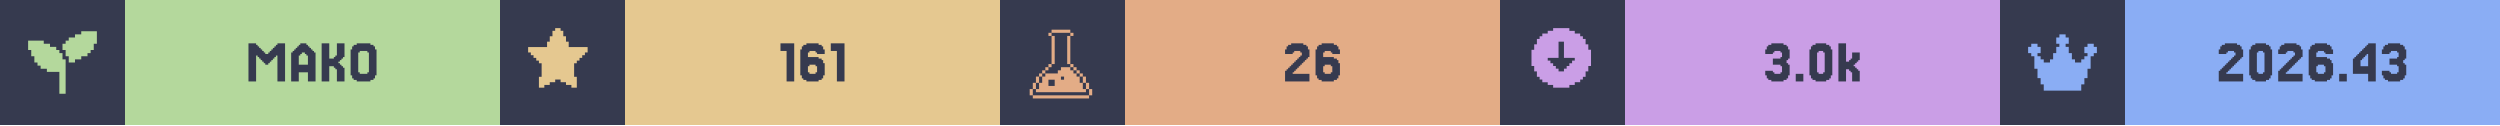
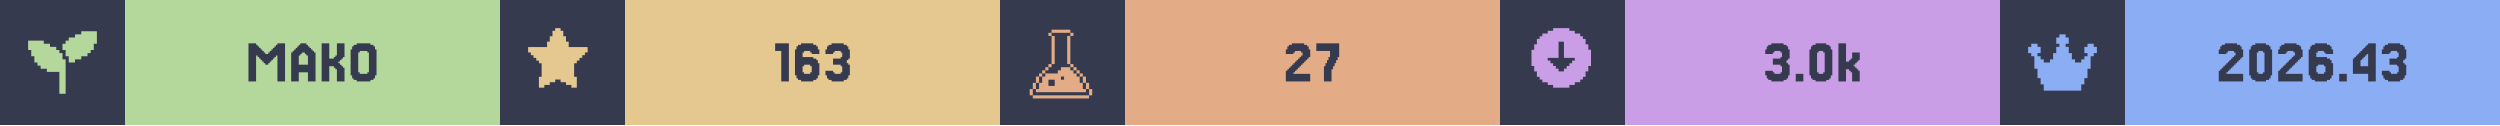
<svg xmlns="http://www.w3.org/2000/svg" width="1200" viewBox="0 0 200 10">
  <g>
    <rect width="200" height="10" fill="#363a4f" />
    <g class="badge" transform="translate(0 0)">
      <path transform="translate(2 2) scale(0.25)" fill="#b4d89c" d="M 18 2 L 18 3 L 16 3 L 16 4 L 14 4 L 14 5 L 13 5 L 13 6 L 12 6 L 12 8 L 13 8 L 13 10 L 14 10 L 14 12 L 16 12 L 16 11 L 18 11 L 18 10 L 20 10 L 20 9 L 21 9 L 21 8 L 22 8 L 22 6 L 23 6 L 23 2 L 18 2 z M 1 5 L 1 8 L 2 8 L 2 10 L 3 10 L 3 12 L 4 12 L 4 13 L 5 13 L 5 14 L 7 14 L 7 15 L 11 15 L 11 22 L 13 22 L 13 11 L 12 11 L 12 9 L 11 9 L 11 8 L 10 8 L 10 7 L 8 7 L 8 6 L 6 6 L 6 5 L 1 5 z" />
      <rect fill="#b4d89c" width="30" height="10" x="10" y="0" />
      <path fill="#363a4f" d="M21.463 5.053V5.175H21.22V5.053H21.098V4.931H20.976V4.809H20.854V4.687H20.732V4.565H20.61V4.443H20.488V6.516H19.878V3.467H20.488V3.589H20.61V3.711H20.732V3.833H20.854V3.955H20.976V4.077H21.098V4.199H21.22V4.321H21.463V4.199H21.585V4.077H21.707V3.955H21.829V3.833H21.951V3.711H22.073V3.589H22.195V3.467H22.805V6.516H22.195V4.443H22.073V4.565H21.951V4.687H21.829V4.809H21.707V4.931H21.585V5.053Z M24.634 5.175V4.443H24.512V4.321H24.39V4.199H24.146V4.321H24.024V4.443H23.902V5.175ZM23.415 4.199V4.077H23.537V3.955H23.659V3.833H23.78V3.711H23.902V3.589H24.024V3.467H24.512V3.589H24.634V3.711H24.756V3.833H24.878V3.955H25V4.077H25.122V4.199H25.244V6.516H24.634V5.785H23.902V6.516H23.293V4.199Z M27.317 5.297H27.439V5.419H27.561V6.516H26.951V5.541H26.829V5.419H26.707V5.297H26.341V6.516H25.732V3.467H26.341V4.687H26.707V4.565H26.829V4.443H26.951V3.467H27.561V4.565H27.439V4.687H27.317V4.809H27.195V4.931H27.073V5.053H27.195V5.175H27.317Z M30 6.029V6.272H29.878V6.394H29.634V6.516H28.537V6.394H28.293V6.272H28.171V6.029H28.049V3.955H28.171V3.711H28.293V3.589H28.537V3.467H29.634V3.589H29.878V3.711H30V3.955H30.122V6.029ZM28.78 5.785V5.907H29.39V5.785H29.512V4.199H29.39V4.077H28.78V4.199H28.659V5.785Z" />
    </g>
    <g class="badge" transform="translate(40 0)">
      <path transform="" fill="#e5c890" d="M5.929 6.145h.216v.866h-.433v-.217H5.28v-.216h-.432v-.216h-.433v.216H3.98v.216h-.433v.217h-.433v-.866h.217V5.063h-.217v-.216H2.9V4.63h-.217v-.216h-.216v-.217H2.25v-.432h1.515v-.433h.216v-.433h.216v-.433h.217V2.25h.433v.216h.216v.433h.216v.433h.217v.433H7.01v.432h-.217v.217h-.216v.216h-.216v.217h-.217v.216H5.93z" />
      <rect fill="#e5c890" width="30" height="10" x="10" y="0" />
-       <path fill="#363a4f" d="M23.537 3.467V6.516H22.927V4.077H22.439V3.467Z M24.756 5.785V5.907H25.244V5.785H25.366V5.297H25.244V5.175H24.756V5.297H24.634V5.785ZM24.634 4.565H25.488V4.687H25.732V4.809H25.854V5.053H25.976V6.029H25.854V6.272H25.732V6.394H25.488V6.516H24.512V6.394H24.268V6.272H24.146V6.029H24.024V3.955H24.146V3.711H24.268V3.589H24.512V3.467H25.488V3.589H25.732V3.711H25.854V3.955H25.976V4.321H25.366V4.199H25.244V4.077H24.756V4.199H24.634Z M27.561 3.467V6.516H26.951V4.077H26.463V3.467Z" />
+       <path fill="#363a4f" d="M23.11 3.467V6.516H22.5V4.077H22.012V3.467Z M24.329 5.785V5.907H24.817V5.785H24.939V5.297H24.817V5.175H24.329V5.297H24.207V5.785ZM24.207 4.565H25.061V4.687H25.305V4.809H25.427V5.053H25.549V6.029H25.427V6.272H25.305V6.394H25.061V6.516H24.085V6.394H23.841V6.272H23.72V6.029H23.598V3.955H23.72V3.711H23.841V3.589H24.085V3.467H25.061V3.589H25.305V3.711H25.427V3.955H25.549V4.321H24.939V4.199H24.817V4.077H24.329V4.199H24.207Z M26.646 5.663V5.785H26.768V5.907H27.256V5.785H27.378V5.297H27.256V5.175H26.646V4.687H27.256V4.565H27.378V4.199H27.256V4.077H26.768V4.199H26.646V4.321H26.037V3.955H26.159V3.711H26.28V3.589H26.524V3.467H27.5V3.589H27.744V3.711H27.866V3.955H27.988V4.687H27.866V4.809H27.744V5.053H27.866V5.175H27.988V6.029H27.866V6.272H27.744V6.394H27.5V6.516H26.524V6.394H26.28V6.272H26.159V6.029H26.037V5.663Z" />
    </g>
    <g class="badge" transform="translate(80 0)">
      <path transform="translate(2 2) scale(0.25)" fill="#e3ac86" d="M 8.502 1.5 L 8.502 2.5 L 14.504 2.5 L 14.504 1.5 L 8.502 1.5 z M 14.504 2.5 L 14.504 3.5 L 15.504 3.5 L 15.504 2.5 L 14.504 2.5 z M 14.504 3.5 L 13.502 3.5 L 13.502 12.502 L 14.504 12.502 L 14.504 3.5 z M 14.504 12.502 L 14.504 13.502 L 15.504 13.502 L 15.504 12.502 L 14.504 12.502 z M 15.504 13.502 L 15.504 14.504 L 16.504 14.504 L 16.504 15.504 L 17.504 15.504 L 17.504 16.504 L 18.504 16.504 L 18.504 15.502 L 17.504 15.502 L 17.504 14.502 L 16.504 14.502 L 16.504 13.502 L 15.504 13.502 z M 18.504 16.504 L 18.504 18.504 L 19.504 18.504 L 19.504 16.504 L 18.504 16.504 z M 19.504 18.504 L 19.504 20.504 L 20.504 20.504 L 20.504 18.504 L 19.504 18.504 z M 20.504 20.504 L 20.504 22.504 L 21.504 22.504 L 21.504 20.504 L 20.504 20.504 z M 19.504 20.504 L 18.504 20.504 L 18.504 18.504 L 17.504 18.504 L 17.504 16.504 L 16.504 16.504 L 16.504 15.504 L 15.504 15.504 L 15.504 14.504 L 14.504 14.504 L 14.504 13.502 L 11.502 13.502 L 11.502 14.504 L 10.502 14.504 L 10.502 15.504 L 6.502 15.504 L 6.502 16.504 L 5.5 16.504 L 5.5 18.504 L 4.5 18.504 L 4.5 20.504 L 3.5 20.504 L 3.5 21.504 L 19.504 21.504 L 19.504 20.504 z M 3.5 20.504 L 3.5 18.504 L 2.5 18.504 L 2.5 20.504 L 3.5 20.504 z M 2.5 20.504 L 1.5 20.504 L 1.5 22.504 L 2.5 22.504 L 2.5 20.504 z M 3.5 18.504 L 4.5 18.504 L 4.5 16.504 L 3.5 16.504 L 3.5 18.504 z M 4.5 16.504 L 5.5 16.504 L 5.5 15.504 L 6.502 15.504 L 6.502 14.504 L 7.502 14.504 L 7.502 13.502 L 6.502 13.502 L 6.502 14.502 L 5.5 14.502 L 5.5 15.502 L 4.5 15.502 L 4.5 16.504 z M 7.502 13.502 L 8.502 13.502 L 8.502 12.502 L 7.502 12.502 L 7.502 13.502 z M 8.502 12.502 L 9.502 12.502 L 9.502 3.5 L 8.502 3.5 L 8.502 12.502 z M 8.502 3.5 L 8.502 2.5 L 7.502 2.5 L 7.502 3.5 L 8.502 3.5 z M 11.502 16.504 L 12.502 16.504 L 12.502 17.504 L 11.502 17.504 L 11.502 16.504 z M 7.502 17.504 L 9.502 17.504 L 9.502 19.504 L 7.502 19.504 L 7.502 17.504 z M 2.5 22.506 L 2.5 23.506 L 20.504 23.506 L 20.504 22.506 L 2.5 22.506 z" />
      <rect fill="#e3ac86" width="30" height="10" x="10" y="0" />
-       <path fill="#363a4f" d="M23.537 5.663V5.785H23.415V5.907H24.756V6.516H22.805V5.663H22.927V5.541H23.049V5.419H23.171V5.297H23.293V5.175H23.415V5.053H23.537V4.931H23.659V4.809H23.78V4.687H23.902V4.565H24.024V4.443H24.146V4.199H24.024V4.077H23.537V4.199H23.415V4.321H22.805V3.955H22.927V3.711H23.049V3.589H23.293V3.467H24.268V3.589H24.512V3.711H24.634V3.955H24.756V4.565H24.634V4.687H24.512V4.809H24.39V4.931H24.268V5.053H24.146V5.175H24.024V5.297H23.902V5.419H23.78V5.541H23.659V5.663Z M25.976 5.785V5.907H26.463V5.785H26.585V5.297H26.463V5.175H25.976V5.297H25.854V5.785ZM25.854 4.565H26.707V4.687H26.951V4.809H27.073V5.053H27.195V6.029H27.073V6.272H26.951V6.394H26.707V6.516H25.732V6.394H25.488V6.272H25.366V6.029H25.244V3.955H25.366V3.711H25.488V3.589H25.732V3.467H26.707V3.589H26.951V3.711H27.073V3.955H27.195V4.321H26.585V4.199H26.463V4.077H25.976V4.199H25.854Z" />
+       <path fill="#363a4f" d="M23.598 5.663V5.785H23.476V5.907H24.817V6.516H22.866V5.663H22.988V5.541H23.11V5.419H23.232V5.297H23.354V5.175H23.476V5.053H23.598V4.931H23.72V4.809H23.841V4.687H23.963V4.565H24.085V4.443H24.207V4.199H24.085V4.077H23.598V4.199H23.476V4.321H22.866V3.955H22.988V3.711H23.11V3.589H23.354V3.467H24.329V3.589H24.573V3.711H24.695V3.955H24.817V4.565H24.695V4.687H24.573V4.809H24.451V4.931H24.329V5.053H24.207V5.175H24.085V5.297H23.963V5.419H23.841V5.541H23.72V5.663Z M26.037 5.297V5.053H26.159V4.809H26.28V4.565H26.402V4.077H25.305V3.467H27.134V4.565H27.012V4.809H26.89V5.053H26.768V5.297H26.646V5.541H26.524V6.516H25.915V5.297Z" />
    </g>
    <g class="badge" transform="translate(120 0)">
      <path transform="" fill="#ca9ee6" d="M5.55 6.794h.432v-.216h.433v-.216h.216v-.217h.217v-.433h.216V5.28h.217V3.981h-.217v-.433h-.216v-.433h-.217V2.9h-.216v-.217h-.433v-.216h-.433V2.25h-1.298v.216h-.433v.216h-.433V2.9h-.216v.216h-.217v.433h-.216v.433h-.217v1.298h.217v.433h.216v.433h.217v.217h.216v.216h.433v.216h.433v.217h1.298zm-1.083-1.298v-.217h-.216v-.216h-.217v-.216h-.216V4.63h.866V3.332h.432V4.63h.866v.217h-.216v.216h-.217v.216h-.216v.217h-.217v.216h-.432v-.216z" />
      <rect fill="#ca9ee6" width="30" height="10" x="10" y="0" />
      <path fill="#363a4f" d="M21.829 5.663V5.785H21.951V5.907H22.439V5.785H22.561V5.297H22.439V5.175H21.829V4.687H22.439V4.565H22.561V4.199H22.439V4.077H21.951V4.199H21.829V4.321H21.22V3.955H21.341V3.711H21.463V3.589H21.707V3.467H22.683V3.589H22.927V3.711H23.049V3.955H23.171V4.687H23.049V4.809H22.927V5.053H23.049V5.175H23.171V6.029H23.049V6.272H22.927V6.394H22.683V6.516H21.707V6.394H21.463V6.272H21.341V6.029H21.22V5.663Z M24.268 5.907V6.516H23.659V5.907Z M26.463 6.029V6.272H26.341V6.394H26.098V6.516H25.244V6.394H25V6.272H24.878V6.029H24.756V3.955H24.878V3.711H25V3.589H25.244V3.467H26.098V3.589H26.341V3.711H26.463V3.955H26.585V6.029ZM25.488 5.785V5.907H25.854V5.785H25.976V4.199H25.854V4.077H25.488V4.199H25.366V5.785Z M27.927 4.931V4.809H28.049V4.687H28.171V4.199H28.78V4.809H28.659V4.931H28.537V5.053H28.415V5.175H28.293V5.297H28.415V5.419H28.537V5.541H28.659V5.663H28.78V6.516H28.171V5.785H28.049V5.663H27.927V5.541H27.683V6.516H27.073V3.467H27.683V4.931Z" />
    </g>
    <g class="badge" transform="translate(160 0)">
      <path transform="translate(2 2) scale(0.25)" fill="#8aadf4" d="M23 7v2h-1v1h-1v4h-1v3h-1v2h-1v2H6v-2H5v-2H4v-3H3v-4H2V9H1V7h1V6h2v1h1v2H4v1h1v1h1v1h2v-1h1V9h1V7h1V6h-1V4h1V3h2v1h1v2h-1v1h1v2h1v2h1v1h2v-1h1v-1h1V9h-1V7h1V6h2v1z" />
      <rect fill="#8aadf4" width="30" height="10" x="10" y="0" />
      <path fill="#363a4f" d="M18.232 5.663V5.785H18.11V5.907H19.451V6.516H17.5V5.663H17.622V5.541H17.744V5.419H17.866V5.297H17.988V5.175H18.11V5.053H18.232V4.931H18.354V4.809H18.476V4.687H18.598V4.565H18.72V4.443H18.841V4.199H18.72V4.077H18.232V4.199H18.11V4.321H17.5V3.955H17.622V3.711H17.744V3.589H17.988V3.467H18.963V3.589H19.207V3.711H19.329V3.955H19.451V4.565H19.329V4.687H19.207V4.809H19.085V4.931H18.963V5.053H18.841V5.175H18.72V5.297H18.598V5.419H18.476V5.541H18.354V5.663Z M21.646 6.029V6.272H21.524V6.394H21.28V6.516H20.427V6.394H20.183V6.272H20.061V6.029H19.939V3.955H20.061V3.711H20.183V3.589H20.427V3.467H21.28V3.589H21.524V3.711H21.646V3.955H21.768V6.029ZM20.671 5.785V5.907H21.037V5.785H21.159V4.199H21.037V4.077H20.671V4.199H20.549V5.785Z M22.988 5.663V5.785H22.866V5.907H24.207V6.516H22.256V5.663H22.378V5.541H22.5V5.419H22.622V5.297H22.744V5.175H22.866V5.053H22.988V4.931H23.11V4.809H23.232V4.687H23.354V4.565H23.476V4.443H23.598V4.199H23.476V4.077H22.988V4.199H22.866V4.321H22.256V3.955H22.378V3.711H22.5V3.589H22.744V3.467H23.72V3.589H23.963V3.711H24.085V3.955H24.207V4.565H24.085V4.687H23.963V4.809H23.841V4.931H23.72V5.053H23.598V5.175H23.476V5.297H23.354V5.419H23.232V5.541H23.11V5.663Z M25.427 5.785V5.907H25.915V5.785H26.037V5.297H25.915V5.175H25.427V5.297H25.305V5.785ZM25.305 4.565H26.159V4.687H26.402V4.809H26.524V5.053H26.646V6.029H26.524V6.272H26.402V6.394H26.159V6.516H25.183V6.394H24.939V6.272H24.817V6.029H24.695V3.955H24.817V3.711H24.939V3.589H25.183V3.467H26.159V3.589H26.402V3.711H26.524V3.955H26.646V4.321H26.037V4.199H25.915V4.077H25.427V4.199H25.305Z M27.744 5.907V6.516H27.134V5.907Z M28.841 4.199V4.077H28.963V3.955H29.085V3.833H29.207V3.711H29.329V3.589H29.451V3.467H30.061V6.516H29.451V5.907H28.232V4.687H28.354V4.565H28.476V4.443H28.598V4.321H28.72V4.199ZM29.085 4.565V4.687H28.963V4.809H28.841V5.297H29.451V4.321H29.329V4.443H29.207V4.565Z M31.159 5.663V5.785H31.28V5.907H31.768V5.785H31.89V5.297H31.768V5.175H31.159V4.687H31.768V4.565H31.89V4.199H31.768V4.077H31.28V4.199H31.159V4.321H30.549V3.955H30.671V3.711H30.793V3.589H31.037V3.467H32.012V3.589H32.256V3.711H32.378V3.955H32.5V4.687H32.378V4.809H32.256V5.053H32.378V5.175H32.5V6.029H32.378V6.272H32.256V6.394H32.012V6.516H31.037V6.394H30.793V6.272H30.671V6.029H30.549V5.663Z" />
    </g>
  </g>
</svg>
